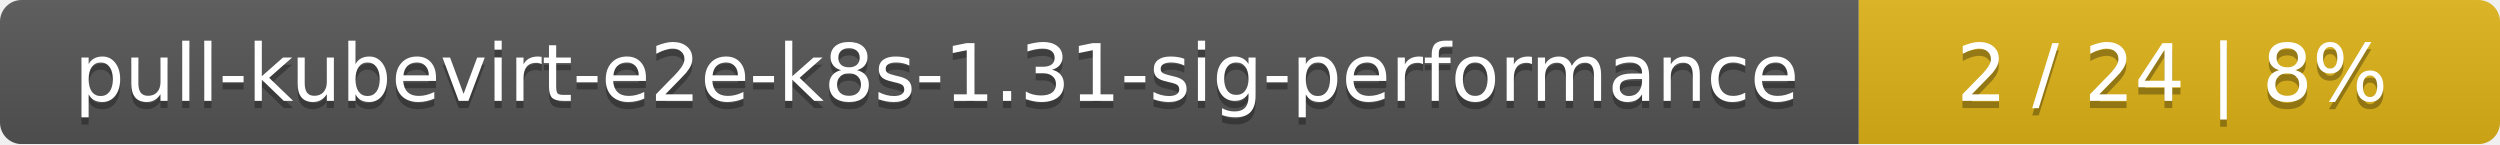
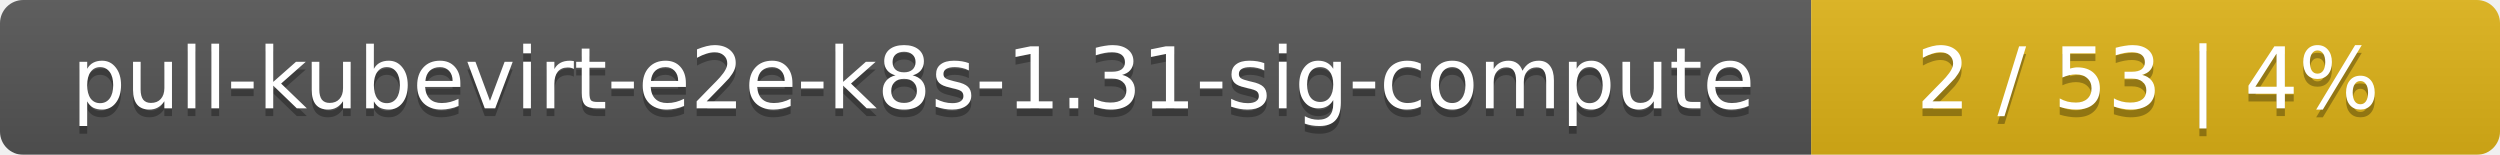
- <svg xmlns="http://www.w3.org/2000/svg" width="347" height="20">
+ <svg xmlns="http://www.w3.org/2000/svg" width="323" height="20">
  <linearGradient id="smooth" x2="0" y2="100%">
    <stop offset="0" stop-color="#bbb" stop-opacity=".1" />
    <stop offset="1" stop-opacity=".1" />
  </linearGradient>
  <mask id="round">
-     <rect width="347" height="20" rx="3" fill="#fff" />
+     <rect width="323" height="20" rx="3" fill="#fff" />
  </mask>
  <g mask="url(#round)">
-     <rect width="258" height="20" fill="#555" />
-     <rect x="258" width="89" height="20" fill="#dfb317" />
-     <rect width="347" height="20" fill="url(#smooth)" />
+     <rect width="234" height="20" fill="#555" />
+     <rect x="234" width="89" height="20" fill="#dfb317" />
+     <rect width="323" height="20" fill="url(#smooth)" />
  </g>
  <g fill="#fff" text-anchor="middle" font-family="DejaVu Sans,Verdana,Geneva,sans-serif" font-size="11">
-     <text x="130" y="15" fill="#010101" fill-opacity=".3">pull-kubevirt-e2e-k8s-1.31-sig-performance</text>
-     <text x="130" y="14">pull-kubevirt-e2e-k8s-1.31-sig-performance</text>
-     <text x="301.5" y="15" fill="#010101" fill-opacity=".3">2 / 24    |    8%</text>
-     <text x="301.5" y="14">2 / 24    |    8%</text>
+     <text x="118" y="15" fill="#010101" fill-opacity=".3">pull-kubevirt-e2e-k8s-1.31-sig-compute</text>
+     <text x="118" y="14">pull-kubevirt-e2e-k8s-1.31-sig-compute</text>
+     <text x="277.5" y="15" fill="#010101" fill-opacity=".3">2 / 53    |    4%</text>
+     <text x="277.5" y="14">2 / 53    |    4%</text>
  </g>
</svg>
